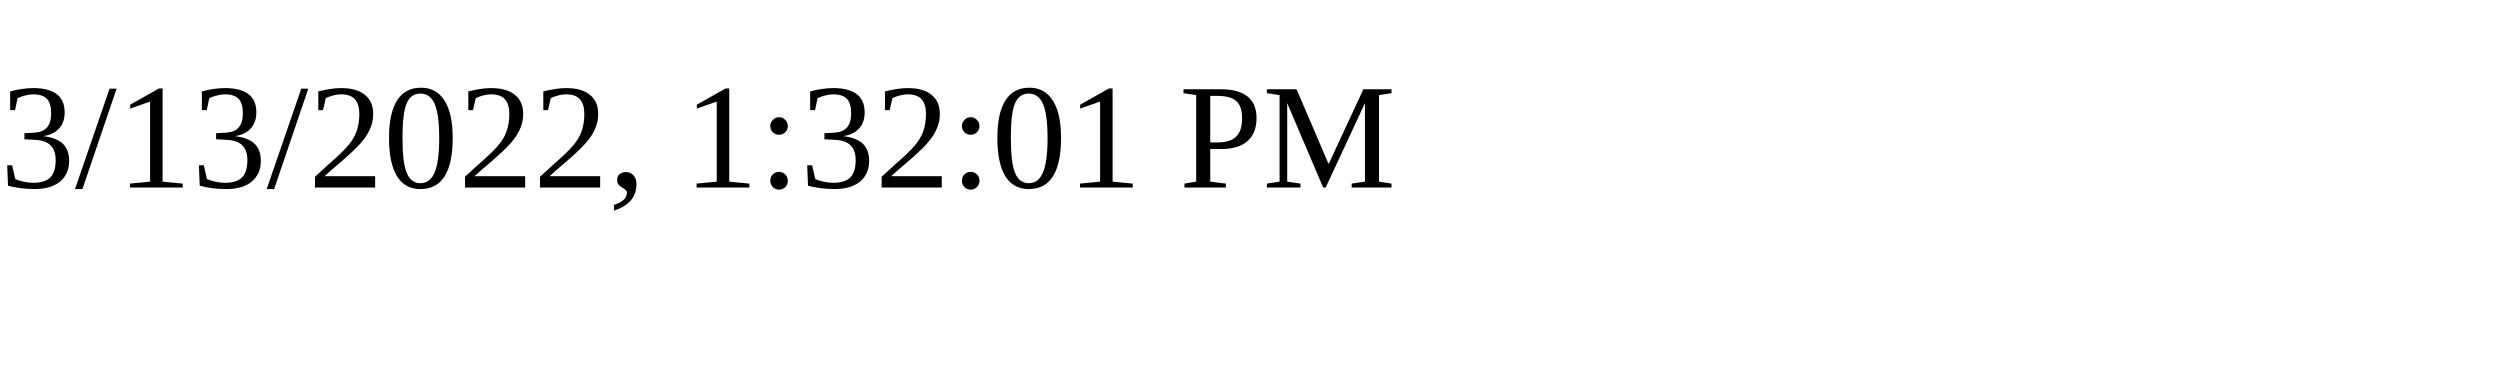
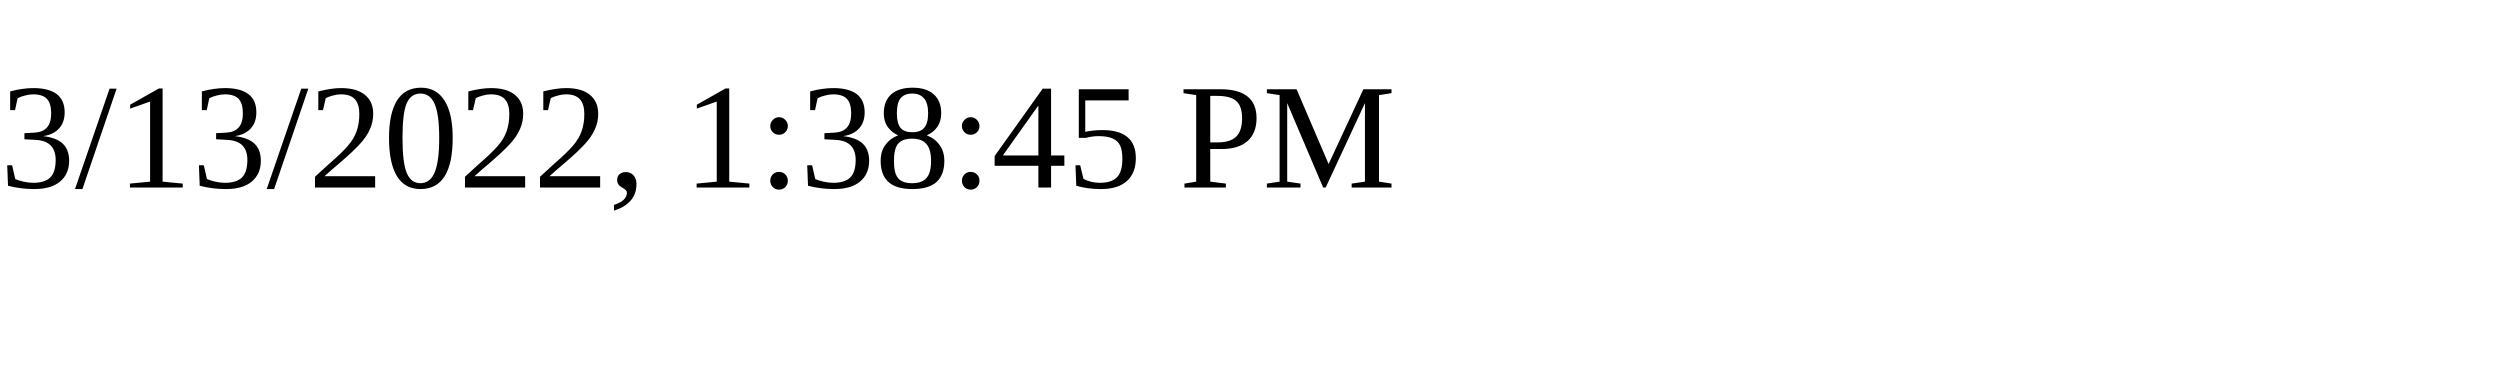
<svg xmlns="http://www.w3.org/2000/svg" height="30" width="200">
-   <text x="0" y="15">3/13/2022, 1:32:01 PM</text>
+   <text x="0" y="15">3/13/2022, 1:38:45 PM</text>
</svg>
